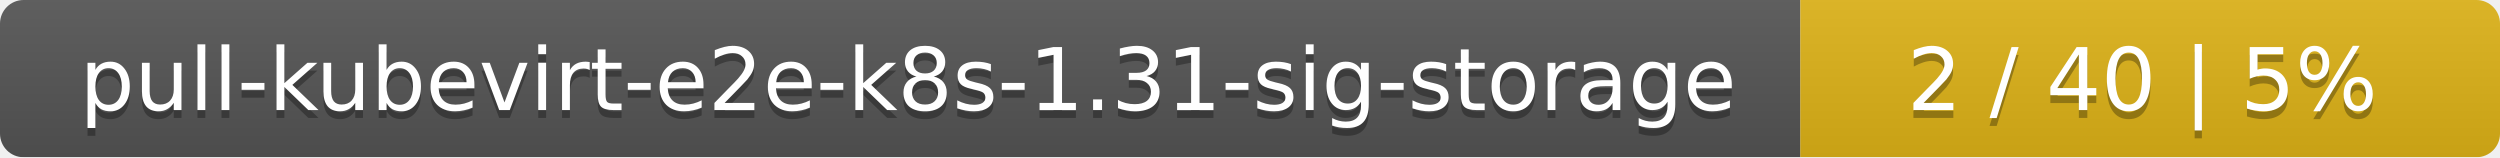
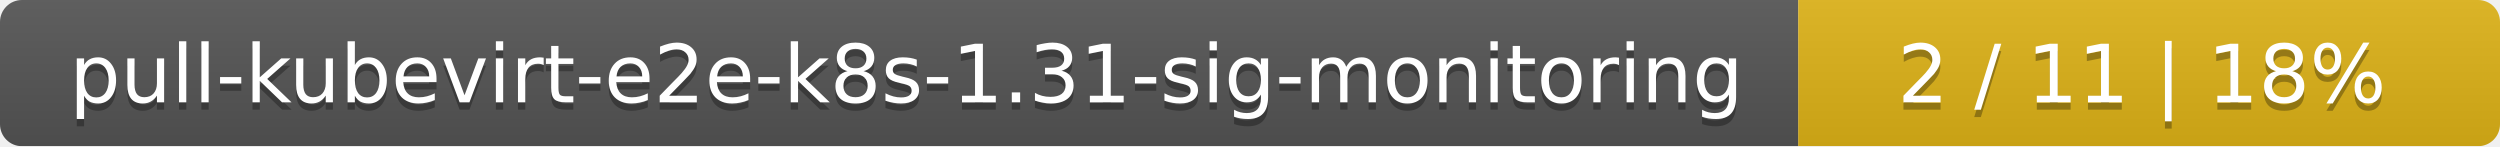
- <svg xmlns="http://www.w3.org/2000/svg" width="318" height="20">
+ <svg xmlns="http://www.w3.org/2000/svg" width="342" height="20">
  <linearGradient id="smooth" x2="0" y2="100%">
    <stop offset="0" stop-color="#bbb" stop-opacity=".1" />
    <stop offset="1" stop-opacity=".1" />
  </linearGradient>
  <mask id="round">
-     <rect width="318" height="20" rx="3" fill="#fff" />
+     <rect width="342" height="20" rx="3" fill="#fff" />
  </mask>
  <g mask="url(#round)">
-     <rect width="229" height="20" fill="#555" />
-     <rect x="229" width="89" height="20" fill="#dfb317" />
-     <rect width="318" height="20" fill="url(#smooth)" />
+     <rect width="246" height="20" fill="#555" />
+     <rect x="246" width="96" height="20" fill="#dfb317" />
+     <rect width="342" height="20" fill="url(#smooth)" />
  </g>
  <g fill="#fff" text-anchor="middle" font-family="DejaVu Sans,Verdana,Geneva,sans-serif" font-size="11">
-     <text x="115.5" y="15" fill="#010101" fill-opacity=".3">pull-kubevirt-e2e-k8s-1.31-sig-storage</text>
-     <text x="115.5" y="14">pull-kubevirt-e2e-k8s-1.31-sig-storage</text>
-     <text x="272.5" y="15" fill="#010101" fill-opacity=".3">2 / 40    |    5%</text>
-     <text x="272.5" y="14">2 / 40    |    5%</text>
+     <text x="124" y="15" fill="#010101" fill-opacity=".3">pull-kubevirt-e2e-k8s-1.31-sig-monitoring</text>
+     <text x="124" y="14">pull-kubevirt-e2e-k8s-1.31-sig-monitoring</text>
+     <text x="293" y="15" fill="#010101" fill-opacity=".3">2 / 11    |    18%</text>
+     <text x="293" y="14">2 / 11    |    18%</text>
  </g>
</svg>
